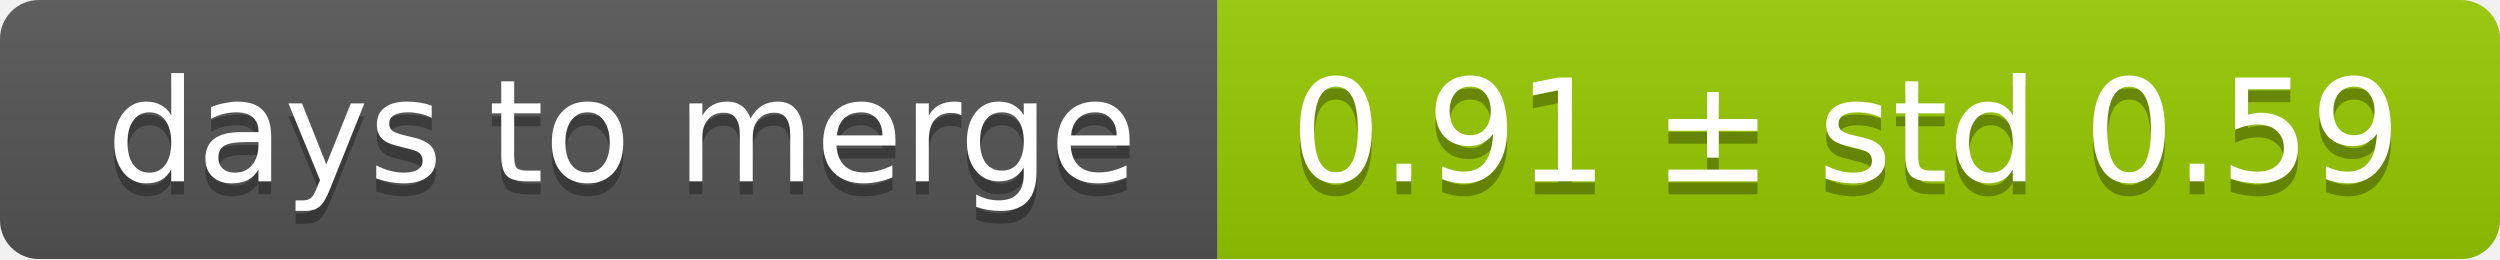
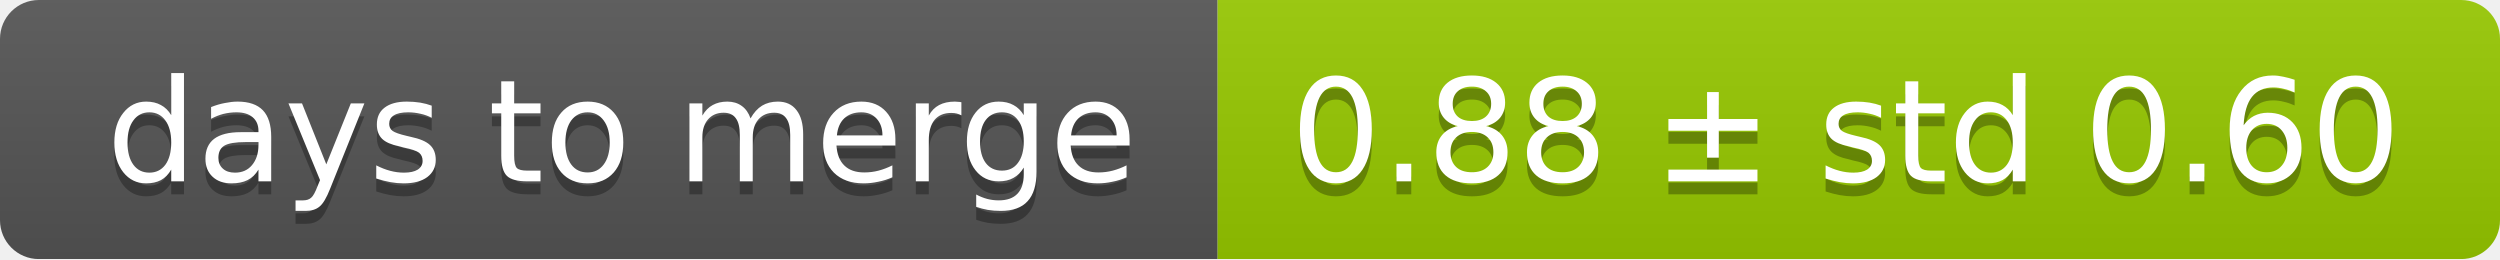
<svg xmlns="http://www.w3.org/2000/svg" width="193" height="20">
  <linearGradient id="smooth" x2="0" y2="100%">
    <stop offset="0" stop-color="#bbb" stop-opacity=".1" />
    <stop offset="1" stop-opacity=".1" />
  </linearGradient>
  <mask id="round">
    <rect width="193" height="20" rx="3" fill="#fff" />
  </mask>
  <g mask="url(#round)">
    <rect width="94" height="20" fill="#555" />
    <rect x="94" width="99" height="20" fill="#97ca00" />
    <rect width="193" height="20" fill="url(#smooth)" />
  </g>
  <g fill="#fff" text-anchor="middle" font-family="DejaVu Sans,Verdana,Geneva,sans-serif" font-size="11">
    <text x="48" y="15" fill="#010101" fill-opacity=".3">days to merge</text>
    <text x="48" y="14">days to merge</text>
-     <text x="142.5" y="15" fill="#010101" fill-opacity=".3">0.91 ± std 0.59</text>
-     <text x="142.5" y="14">0.91 ± std 0.59</text>
+     <text x="142.5" y="15" fill="#010101" fill-opacity=".3">0.88 ± std 0.60</text>
+     <text x="142.5" y="14">0.88 ± std 0.60</text>
  </g>
</svg>
